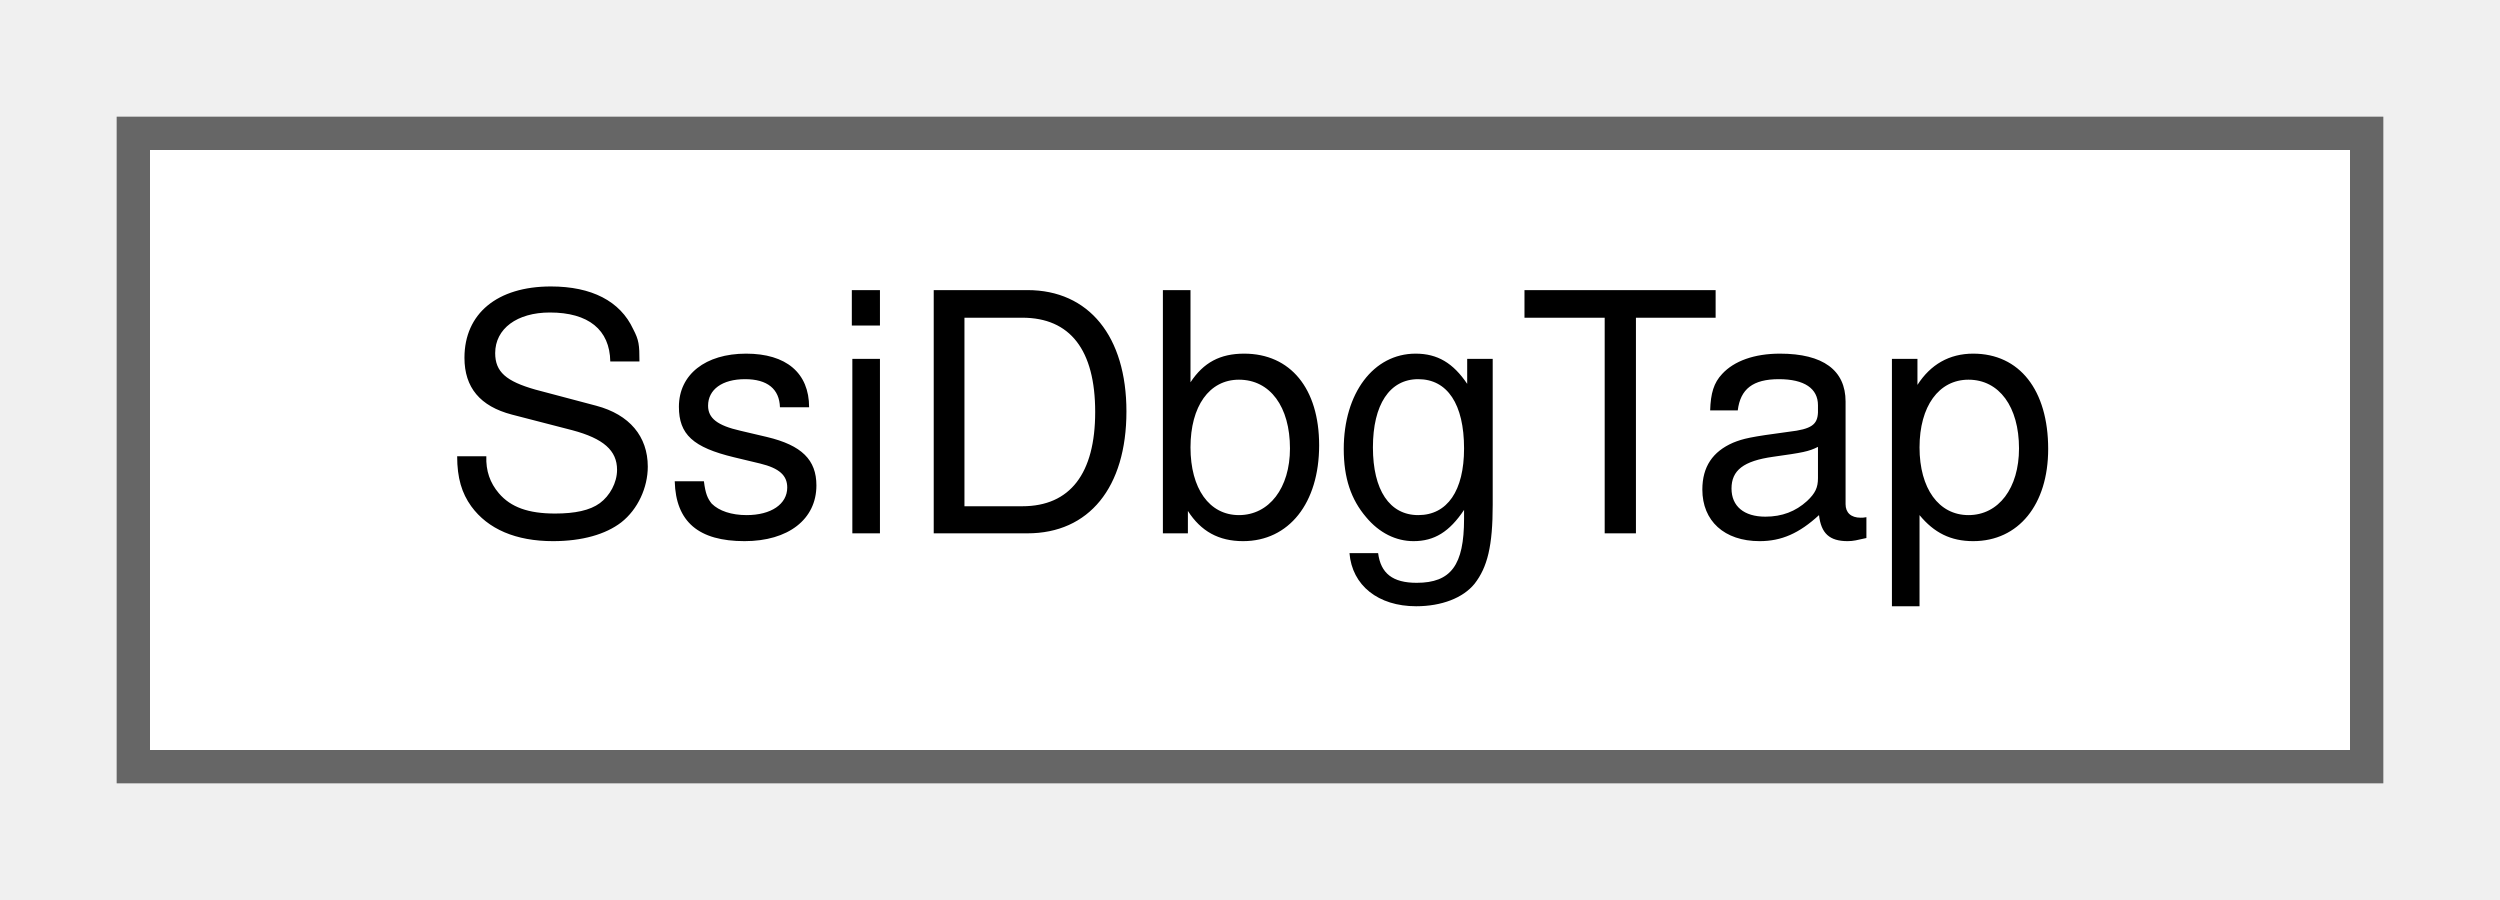
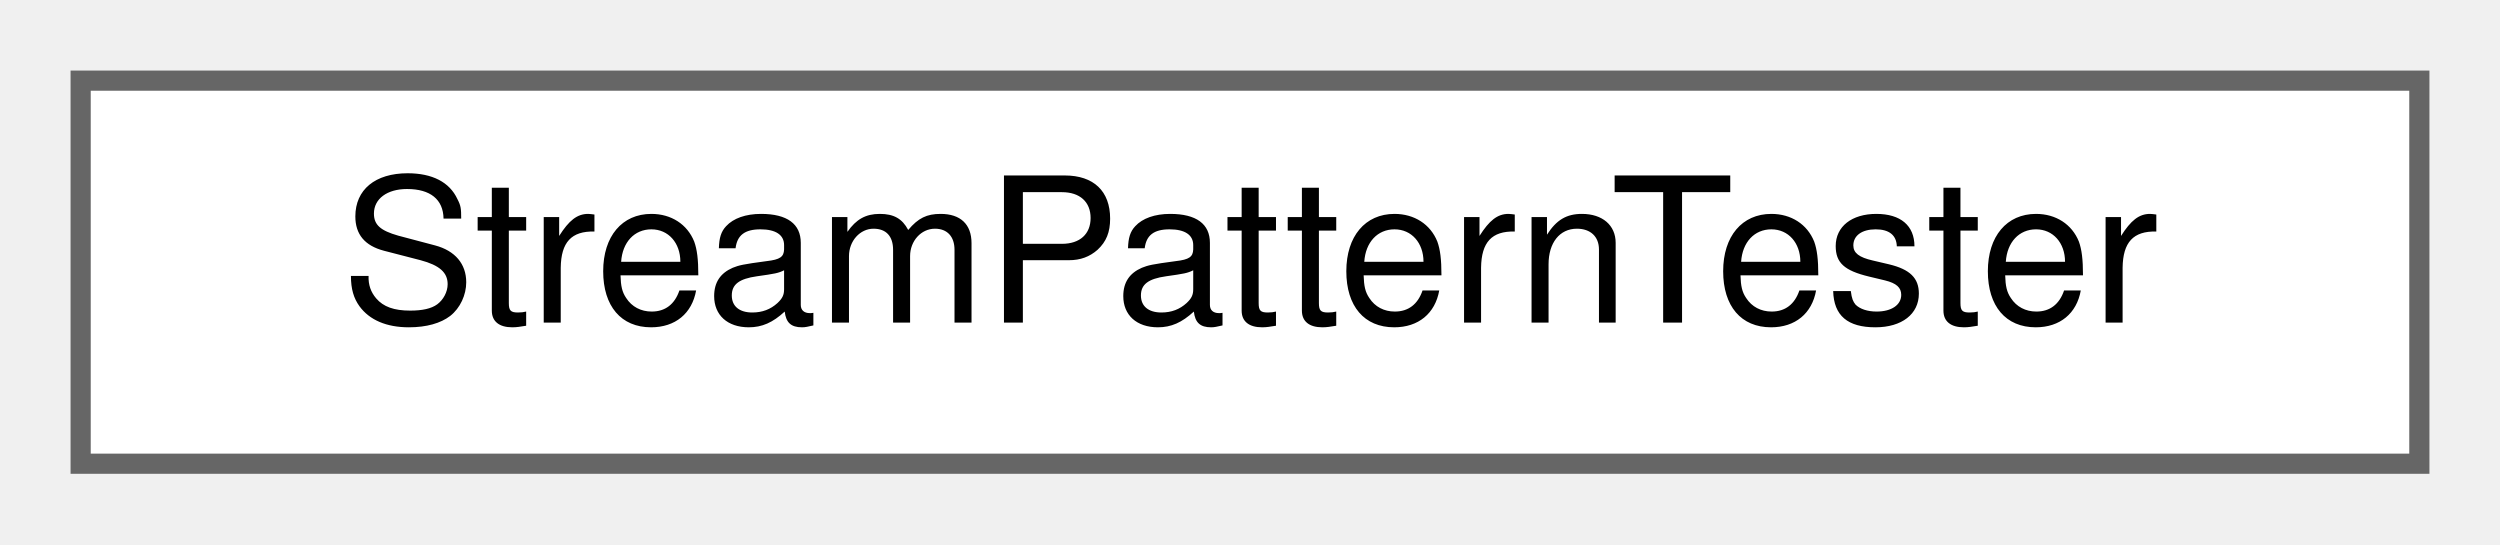
- <svg xmlns="http://www.w3.org/2000/svg" xmlns:xlink="http://www.w3.org/1999/xlink" width="75pt" height="27pt" viewBox="0.00 0.00 75.00 27.00">
+ <svg xmlns="http://www.w3.org/2000/svg" xmlns:xlink="http://www.w3.org/1999/xlink" width="124pt" height="27pt" viewBox="0.00 0.00 124.00 27.00">
  <g id="graph0" class="graph" transform="scale(1 1) rotate(0) translate(4 23)">
    <g id="Node000000" class="node">
      <g id="a_Node000000">
-         <a xlink:href="classSsiDbgTap.html" target="_top" xlink:title=" ">
-           <polygon fill="white" stroke="#666666" points="67,-19 0,-19 0,0 67,0 67,-19" />
-           <text text-anchor="middle" x="33.5" y="-7" font-family="Helvetica,sans-Serif" font-size="10.00">SsiDbgTap</text>
+         <a xlink:href="classStreamPatternTester.html" target="_top" xlink:title=" ">
+           <polygon fill="white" stroke="#666666" points="116,-19 0,-19 0,0 116,0 116,-19" />
+           <text text-anchor="middle" x="58" y="-7" font-family="Helvetica,sans-Serif" font-size="10.00">StreamPatternTester</text>
        </a>
      </g>
    </g>
  </g>
</svg>
